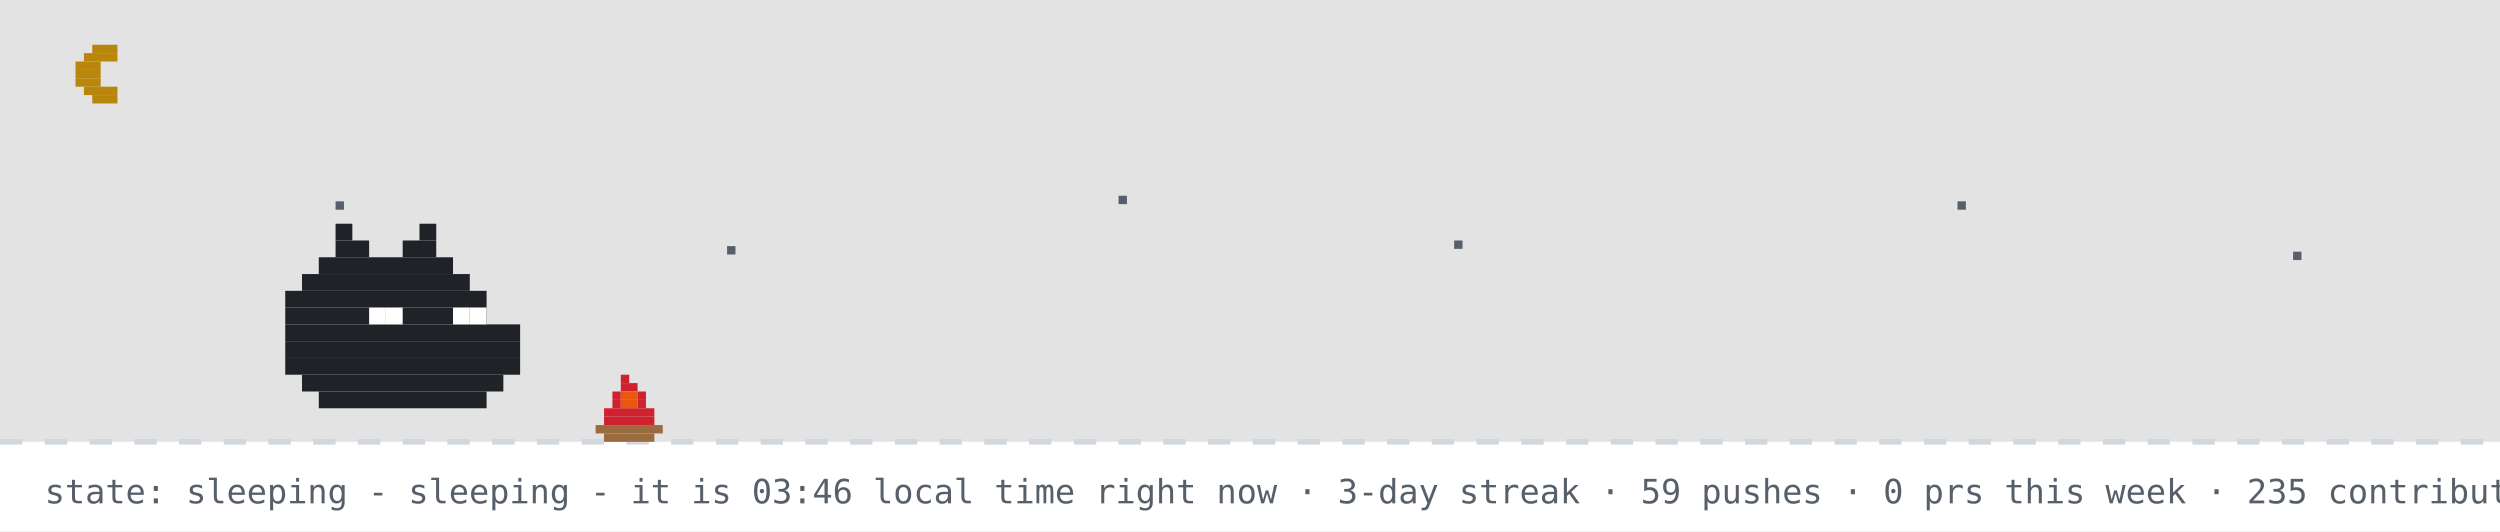
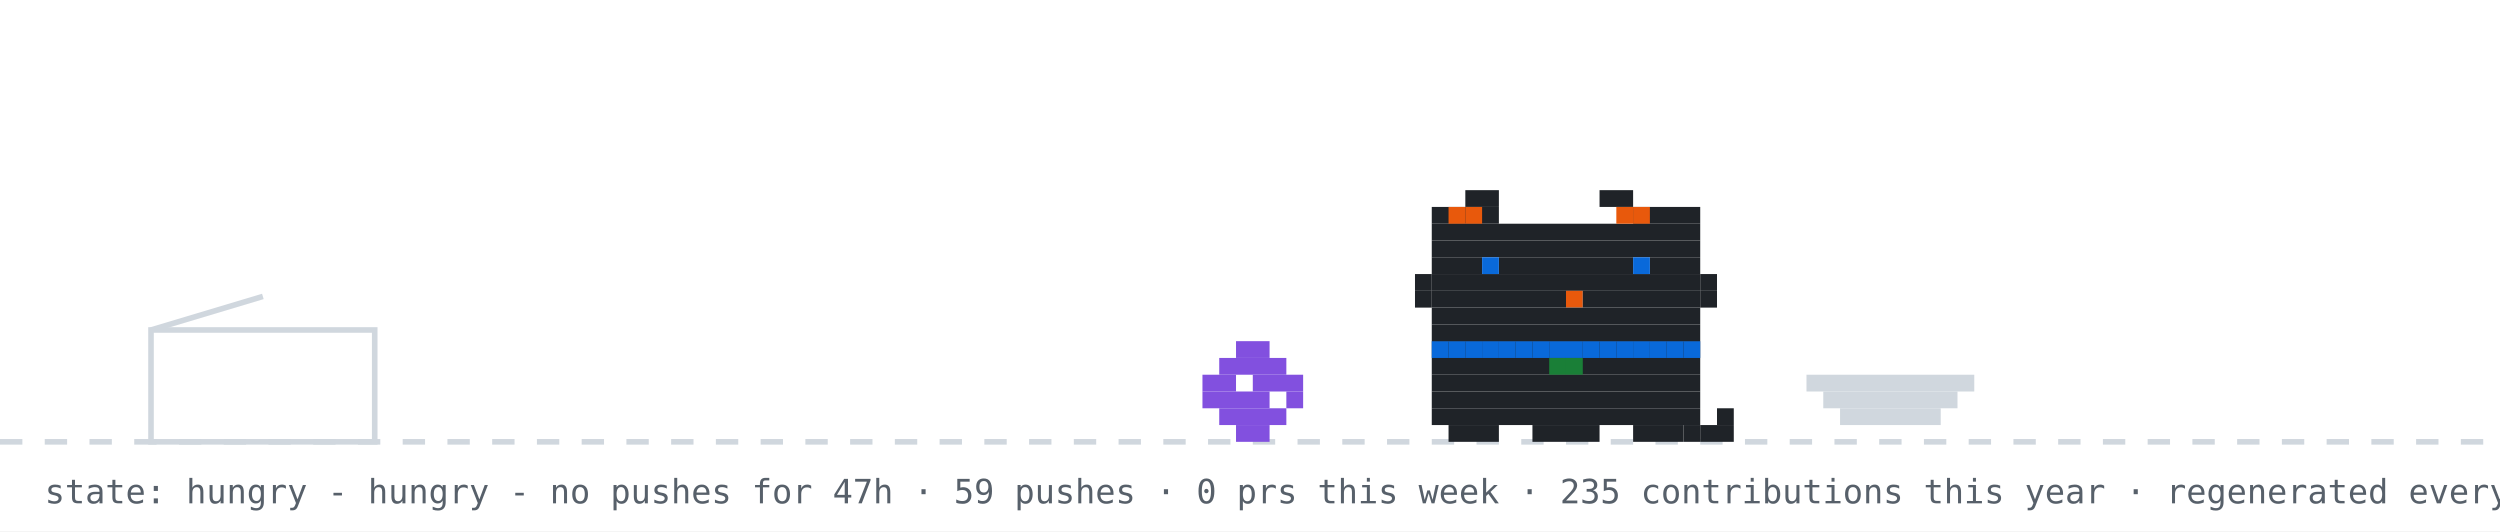
- <svg xmlns="http://www.w3.org/2000/svg" width="894" height="190" viewBox="0 0 894 190" role="img" aria-label="github pet: sleeping">
+ <svg xmlns="http://www.w3.org/2000/svg" width="894" height="190" viewBox="0 0 894 190" role="img" aria-label="github pet: hungry">
  <rect width="894" height="190" fill="#ffffff" />
-   <rect width="894" height="158" fill="#0d1117" opacity="0.12" />
-   <rect x="33" y="16" width="9" height="3" fill="#b8860b" />
-   <rect x="30" y="19" width="12" height="3" fill="#b8860b" />
-   <rect x="27" y="22" width="9" height="3" fill="#b8860b" />
-   <rect x="27" y="25" width="9" height="3" fill="#b8860b" />
-   <rect x="27" y="28" width="9" height="3" fill="#b8860b" />
-   <rect x="30" y="31" width="12" height="3" fill="#b8860b" />
-   <rect x="33" y="34" width="9" height="3" fill="#b8860b" />
-   <rect x="120" y="72" width="3" height="3" fill="#57606a">
-     <animate attributeName="opacity" values="1;0.2;1" dur="2.2s" begin="0s" repeatCount="indefinite" />
-   </rect>
-   <rect x="260" y="88" width="3" height="3" fill="#57606a">
-     <animate attributeName="opacity" values="1;0.2;1" dur="2.2s" begin="0.7s" repeatCount="indefinite" />
-   </rect>
-   <rect x="400" y="70" width="3" height="3" fill="#57606a">
-     <animate attributeName="opacity" values="1;0.2;1" dur="2.2s" begin="1.3s" repeatCount="indefinite" />
-   </rect>
-   <rect x="520" y="86" width="3" height="3" fill="#57606a">
-     <animate attributeName="opacity" values="1;0.2;1" dur="2.2s" begin="0.4s" repeatCount="indefinite" />
-   </rect>
-   <rect x="700" y="72" width="3" height="3" fill="#57606a">
-     <animate attributeName="opacity" values="1;0.2;1" dur="2.2s" begin="1.7s" repeatCount="indefinite" />
-   </rect>
-   <rect x="820" y="90" width="3" height="3" fill="#57606a">
-     <animate attributeName="opacity" values="1;0.2;1" dur="2.2s" begin="1s" repeatCount="indefinite" />
-   </rect>
  <line x1="0" y1="158" x2="894" y2="158" stroke="#d0d7de" stroke-width="2" stroke-dasharray="8 8" />
-   <g>
-     <animate attributeName="opacity" values="1;0;1" keyTimes="0;0.5;1" calcMode="discrete" dur="0.7s" repeatCount="indefinite" />
-     <rect x="222" y="134" width="3" height="3" fill="#cf222e" />
-     <rect x="222" y="137" width="6" height="3" fill="#cf222e" />
-     <rect x="219" y="140" width="3" height="3" fill="#cf222e" />
-     <rect x="222" y="140" width="6" height="3" fill="#e8590c" />
-     <rect x="228" y="140" width="3" height="3" fill="#cf222e" />
-     <rect x="219" y="143" width="3" height="3" fill="#cf222e" />
-     <rect x="222" y="143" width="6" height="3" fill="#e8590c" />
-     <rect x="228" y="143" width="3" height="3" fill="#cf222e" />
-     <rect x="216" y="146" width="18" height="3" fill="#cf222e" />
-     <rect x="216" y="149" width="18" height="3" fill="#cf222e" />
-     <rect x="213" y="152" width="24" height="3" fill="#9a6b3f" />
-     <rect x="216" y="155" width="18" height="3" fill="#9a6b3f" />
+   <rect x="54" y="118" width="80" height="40" fill="none" stroke="#d0d7de" stroke-width="2" />
+   <line x1="54" y1="118" x2="94" y2="106" stroke="#d0d7de" stroke-width="2" />
+   <g transform="translate(430,0)">
+     <g>
+       <animateTransform attributeName="transform" type="translate" values="0 0;0 0;52 -10;52 0;52 0;0 0" keyTimes="0;0.660;0.690;0.780;0.860;1" dur="32s" begin="0s" repeatCount="indefinite" />
+       <rect x="12" y="122" width="12" height="6" fill="#8250df" />
+       <rect x="6" y="128" width="24" height="6" fill="#8250df" />
+       <rect x="0" y="134" width="12" height="6" fill="#8250df" />
+       <rect x="18" y="134" width="18" height="6" fill="#8250df" />
+       <rect x="0" y="140" width="24" height="6" fill="#8250df" />
+       <rect x="30" y="140" width="6" height="6" fill="#8250df" />
+       <rect x="6" y="146" width="24" height="6" fill="#8250df" />
+       <rect x="12" y="152" width="12" height="6" fill="#8250df" />
+     </g>
+   </g>
+   <rect x="646" y="134" width="60" height="6" fill="#d0d7de" />
+   <rect x="652" y="140" width="48" height="6" fill="#d0d7de" />
+   <rect x="658" y="146" width="36" height="6" fill="#d0d7de" />
+   <g transform="translate(500,0)">
+     <rect x="12" y="122" width="96" height="6" fill="#1f2328" />
+     <rect x="12" y="128" width="96" height="6" fill="#1f2328" />
+     <rect x="12" y="134" width="96" height="6" fill="#1f2328" />
+     <rect x="12" y="140" width="96" height="6" fill="#1f2328" />
+     <rect x="12" y="146" width="96" height="6" fill="#1f2328" />
+     <rect x="18" y="152" width="18" height="6" fill="#1f2328" />
+     <rect x="48" y="152" width="24" height="6" fill="#1f2328" />
+     <rect x="84" y="152" width="18" height="6" fill="#1f2328" />
+     <rect x="12" y="122" width="6" height="6" fill="#0969da" />
+     <rect x="18" y="122" width="6" height="6" fill="#0969da" />
+     <rect x="24" y="122" width="6" height="6" fill="#0969da" />
+     <rect x="30" y="122" width="6" height="6" fill="#0969da" />
+     <rect x="36" y="122" width="6" height="6" fill="#0969da" />
+     <rect x="42" y="122" width="6" height="6" fill="#0969da" />
+     <rect x="48" y="122" width="6" height="6" fill="#0969da" />
+     <rect x="54" y="122" width="6" height="6" fill="#0969da" />
+     <rect x="60" y="122" width="6" height="6" fill="#0969da" />
+     <rect x="66" y="122" width="6" height="6" fill="#0969da" />
+     <rect x="72" y="122" width="6" height="6" fill="#0969da" />
+     <rect x="78" y="122" width="6" height="6" fill="#0969da" />
+     <rect x="84" y="122" width="6" height="6" fill="#0969da" />
+     <rect x="90" y="122" width="6" height="6" fill="#0969da" />
+     <rect x="96" y="122" width="6" height="6" fill="#0969da" />
+     <rect x="102" y="122" width="6" height="6" fill="#0969da" />
+     <rect x="54" y="128" width="6" height="6" fill="#1a7f37" />
+     <rect x="60" y="128" width="6" height="6" fill="#1a7f37" />
+     <g>
+       <animate attributeName="opacity" values="1;0;1" keyTimes="0;0.5;1" calcMode="discrete" dur="1.4s" repeatCount="indefinite" />
+       <rect x="102" y="152" width="6" height="6" fill="#1f2328" />
+       <rect x="108" y="152" width="6" height="6" fill="#1f2328" />
+       <rect x="114" y="152" width="6" height="6" fill="#1f2328" />
+       <rect x="114" y="146" width="6" height="6" fill="#1f2328" />
+     </g>
+     <g opacity="0">
+       <animate attributeName="opacity" values="0;1;0" keyTimes="0;0.5;1" calcMode="discrete" dur="1.4s" repeatCount="indefinite" />
+       <rect x="114" y="152" width="6" height="6" fill="#1f2328" />
+       <rect x="114" y="146" width="6" height="6" fill="#1f2328" />
+       <rect x="114" y="140" width="6" height="6" fill="#1f2328" />
+       <rect x="108" y="140" width="6" height="6" fill="#1f2328" />
+     </g>
+     <g>
+       <animateTransform attributeName="transform" type="translate" values="0 0;0 0;0 8;0 0;0 8;0 0;0 8;0 0;0 0" keyTimes="0.000;0.100;0.233;0.367;0.500;0.633;0.767;0.900;1.000" dur="6s" begin="0s" repeatCount="indefinite" />
+       <rect x="24" y="68" width="12" height="6" fill="#1f2328" />
+       <rect x="72" y="68" width="12" height="6" fill="#1f2328" />
+       <rect x="12" y="74" width="24" height="6" fill="#1f2328" />
+       <rect x="84" y="74" width="24" height="6" fill="#1f2328" />
+       <rect x="12" y="80" width="96" height="6" fill="#1f2328" />
+       <rect x="12" y="86" width="96" height="6" fill="#1f2328" />
+       <rect x="12" y="92" width="18" height="6" fill="#1f2328" />
+       <rect x="36" y="92" width="48" height="6" fill="#1f2328" />
+       <rect x="90" y="92" width="18" height="6" fill="#1f2328" />
+       <rect x="12" y="98" width="96" height="6" fill="#1f2328" />
+       <rect x="12" y="104" width="48" height="6" fill="#1f2328" />
+       <rect x="60" y="104" width="6" height="6" fill="#e8590c" />
+       <rect x="66" y="104" width="42" height="6" fill="#1f2328" />
+       <rect x="12" y="110" width="96" height="6" fill="#1f2328" />
+       <rect x="12" y="116" width="96" height="6" fill="#1f2328" />
+       <rect x="18" y="74" width="6" height="6" fill="#e8590c" />
+       <rect x="24" y="74" width="6" height="6" fill="#e8590c" />
+       <rect x="78" y="74" width="6" height="6" fill="#e8590c" />
+       <rect x="84" y="74" width="6" height="6" fill="#e8590c" />
+       <rect x="6" y="98" width="6" height="6" fill="#1f2328" />
+       <rect x="6" y="104" width="6" height="6" fill="#1f2328" />
+       <rect x="108" y="98" width="6" height="6" fill="#1f2328" />
+       <rect x="108" y="104" width="6" height="6" fill="#1f2328" />
+       <g>
+         <animate attributeName="opacity" values="1;0;1" keyTimes="0;0.96;1" calcMode="discrete" dur="4.2s" repeatCount="indefinite" />
+         <rect x="30" y="92" width="6" height="6" fill="#0969da" />
+         <rect x="84" y="92" width="6" height="6" fill="#0969da" />
+       </g>
+       <g opacity="0">
+         <animate attributeName="opacity" values="0;1;0" keyTimes="0;0.96;1" calcMode="discrete" dur="4.2s" repeatCount="indefinite" />
+         <rect x="30" y="92" width="6" height="6" fill="#ffffff" />
+         <rect x="84" y="92" width="6" height="6" fill="#ffffff" />
+       </g>
+     </g>
  </g>
  <g opacity="0">
-     <animate attributeName="opacity" values="0;1;0" keyTimes="0;0.5;1" calcMode="discrete" dur="0.7s" repeatCount="indefinite" />
-     <rect x="225" y="134" width="3" height="3" fill="#cf222e" />
-     <rect x="222" y="137" width="6" height="3" fill="#cf222e" />
-     <rect x="219" y="140" width="3" height="3" fill="#cf222e" />
-     <rect x="222" y="140" width="6" height="3" fill="#e8590c" />
-     <rect x="216" y="143" width="6" height="3" fill="#cf222e" />
-     <rect x="222" y="143" width="6" height="3" fill="#e8590c" />
-     <rect x="228" y="143" width="3" height="3" fill="#cf222e" />
-     <rect x="216" y="146" width="15" height="3" fill="#cf222e" />
-     <rect x="216" y="149" width="18" height="3" fill="#cf222e" />
-     <rect x="213" y="152" width="24" height="3" fill="#9a6b3f" />
-     <rect x="216" y="155" width="18" height="3" fill="#9a6b3f" />
+     <animate attributeName="opacity" values="0;0;1;1;0;0" keyTimes="0;0.07;0.14;0.85;0.96;1" dur="7s" repeatCount="1" fill="freeze" />
+     <rect x="60" y="12" width="380" height="46" rx="10" fill="#d0d7de" />
+     <polygon points="110,58 130,58 118,74" fill="#d0d7de" />
+     <text x="76" y="31" font-family="monospace" font-size="13" fill="#1f2328">good afternoon! welcome to shubham's corner</text>
+     <text x="76" y="48" font-family="monospace" font-size="12" fill="#57606a">scroll down for projects + contact</text>
+     <polygon points="230,66 246,66 238,78" fill="#0969da">
+       <animateTransform attributeName="transform" type="translate" values="0 0;0 6;0 0" dur="0.8s" repeatCount="indefinite" />
+     </polygon>
  </g>
-   <rect x="222" y="126" width="4" height="4" rx="2" fill="#d0d7de" opacity="0">
-     <animate attributeName="y" values="126;94" dur="2s" repeatCount="indefinite" />
-     <animate attributeName="opacity" values="0;0.7;0" keyTimes="0;0.3;1" dur="2s" repeatCount="indefinite" />
-   </rect>
-   <rect x="120" y="80" width="6" height="6" fill="#1f2328" />
-   <rect x="150" y="80" width="6" height="6" fill="#1f2328" />
-   <rect x="120" y="86" width="12" height="6" fill="#1f2328" />
-   <rect x="144" y="86" width="12" height="6" fill="#1f2328" />
-   <rect x="114" y="92" width="48" height="6" fill="#1f2328" />
-   <rect x="108" y="98" width="60" height="6" fill="#1f2328" />
-   <rect x="102" y="104" width="72" height="6" fill="#1f2328" />
-   <rect x="102" y="110" width="72" height="6" fill="#1f2328" />
-   <rect x="102" y="116" width="84" height="6" fill="#1f2328" />
-   <rect x="102" y="122" width="84" height="6" fill="#1f2328" />
-   <rect x="102" y="128" width="84" height="6" fill="#1f2328" />
-   <rect x="108" y="134" width="72" height="6" fill="#1f2328" />
-   <rect x="114" y="140" width="60" height="6" fill="#1f2328" />
-   <rect x="132" y="110" width="6" height="6" fill="#ffffff" />
-   <rect x="138" y="110" width="6" height="6" fill="#ffffff" />
-   <rect x="162" y="110" width="6" height="6" fill="#ffffff" />
-   <rect x="168" y="110" width="6" height="6" fill="#ffffff" />
-   <text x="170" y="80" font-family="monospace" font-size="12" fill="#0969da" opacity="0">z<animateTransform attributeName="transform" type="translate" values="0 0;8 -26" dur="3s" begin="0s" repeatCount="indefinite" />
-     <animate attributeName="opacity" values="0;1;1;0" keyTimes="0;0.25;0.75;1" dur="3s" begin="0s" repeatCount="indefinite" />
-   </text>
-   <text x="184" y="80" font-family="monospace" font-size="15" fill="#0969da" opacity="0">z<animateTransform attributeName="transform" type="translate" values="0 0;8 -26" dur="3s" begin="1s" repeatCount="indefinite" />
-     <animate attributeName="opacity" values="0;1;1;0" keyTimes="0;0.25;0.75;1" dur="3s" begin="1s" repeatCount="indefinite" />
-   </text>
-   <text x="200" y="80" font-family="monospace" font-size="18" fill="#0969da" opacity="0">z<animateTransform attributeName="transform" type="translate" values="0 0;8 -26" dur="3s" begin="2s" repeatCount="indefinite" />
-     <animate attributeName="opacity" values="0;1;1;0" keyTimes="0;0.25;0.75;1" dur="3s" begin="2s" repeatCount="indefinite" />
-   </text>
-   <text x="16" y="180" font-family="monospace" font-size="12" fill="#57606a">state: sleeping - sleeping - it is 03:46 local time right now · 3-day streak · 59 pushes · 0 prs this week · 235 contributions this year · regenerated every 6h · github-pet by prsdx</text>
+   <g opacity="0">
+     <animate attributeName="opacity" values="0;0;1;1;0;0" keyTimes="0;0.000;0.040;0.183;0.223;1" dur="18s" begin="5s" repeatCount="indefinite" />
+     <rect x="734.4" y="14" width="143.6" height="30" rx="9" fill="#d0d7de" />
+     <polygon points="760.4,44 778.4,44 767.4,54" fill="#d0d7de" />
+     <text x="745.4" y="33" font-family="monospace" font-size="12" fill="#1f2328">hacking on merix</text>
+   </g>
+   <g opacity="0">
+     <animate attributeName="opacity" values="0;0;1;1;0;0" keyTimes="0;0.250;0.290;0.433;0.473;1" dur="18s" begin="5s" repeatCount="indefinite" />
+     <rect x="711.6" y="14" width="166.4" height="30" rx="9" fill="#d0d7de" />
+     <polygon points="737.6,44 755.6,44 744.6,54" fill="#d0d7de" />
+     <text x="722.6" y="33" font-family="monospace" font-size="12" fill="#1f2328">featured projects ↓</text>
+   </g>
+   <g opacity="0">
+     <animate attributeName="opacity" values="0;0;1;1;0;0" keyTimes="0;0.500;0.540;0.683;0.723;1" dur="18s" begin="5s" repeatCount="indefinite" />
+     <rect x="696.4" y="14" width="181.6" height="30" rx="9" fill="#d0d7de" />
+     <polygon points="722.4,44 740.4,44 729.4,54" fill="#d0d7de" />
+     <text x="707.4" y="33" font-family="monospace" font-size="12" fill="#1f2328">live stats + graphs ↓</text>
+   </g>
+   <g opacity="0">
+     <animate attributeName="opacity" values="0;0;1;1;0;0" keyTimes="0;0.750;0.790;0.933;0.973;1" dur="18s" begin="5s" repeatCount="indefinite" />
+     <rect x="650.8" y="14" width="227.2" height="30" rx="9" fill="#d0d7de" />
+     <polygon points="676.8,44 694.8,44 683.8,54" fill="#d0d7de" />
+     <text x="661.8" y="33" font-family="monospace" font-size="12" fill="#1f2328">say hi: prsdx.dev@gmail.com</text>
+   </g>
+   <text x="16" y="180" font-family="monospace" font-size="12" fill="#57606a">state: hungry - hungry - no pushes for 47h · 59 pushes · 0 prs this week · 235 contributions this year · regenerated every 6h · github-pet by prsdx</text>
</svg>
